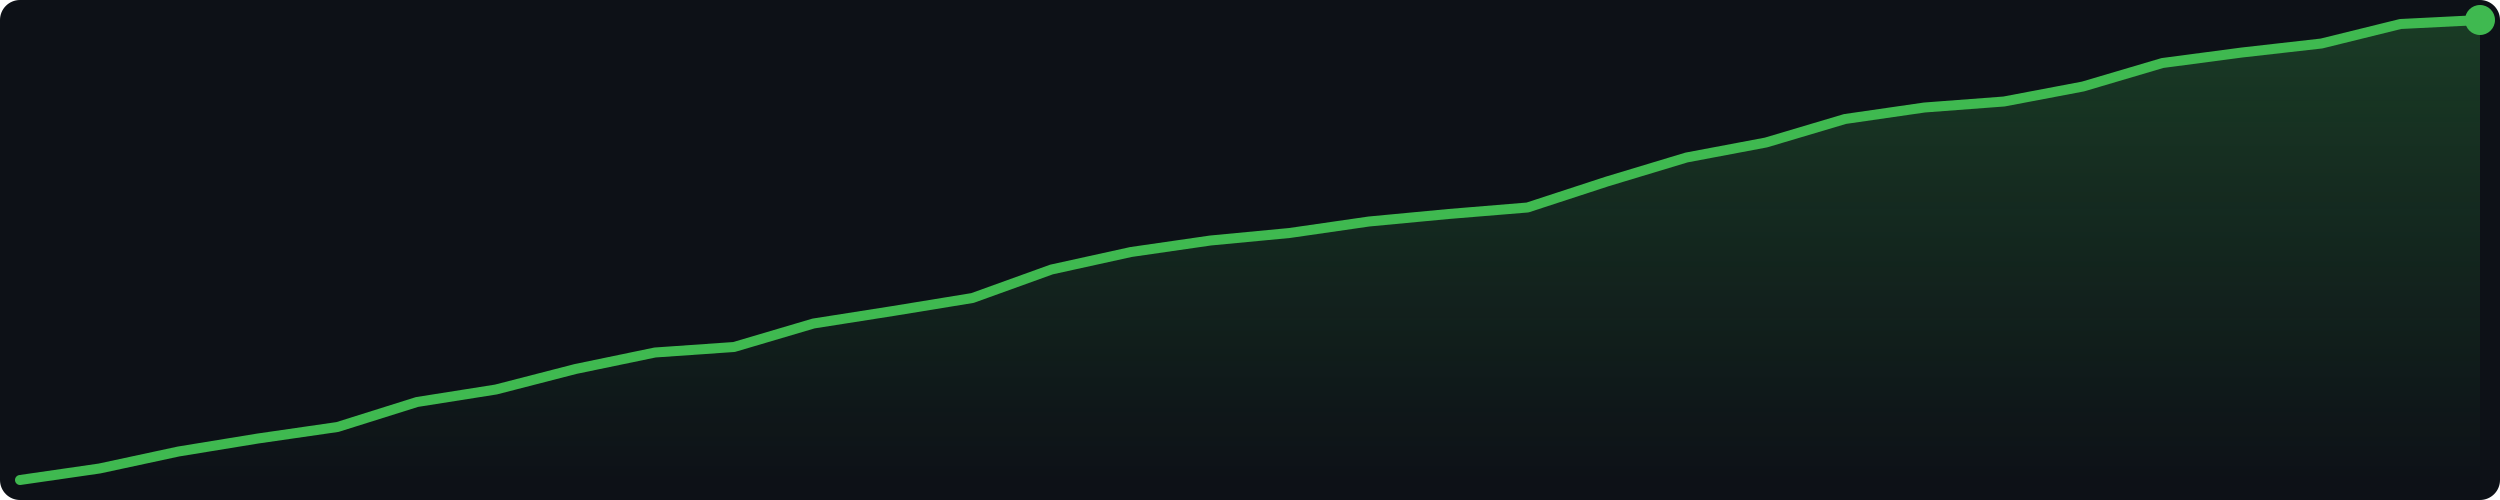
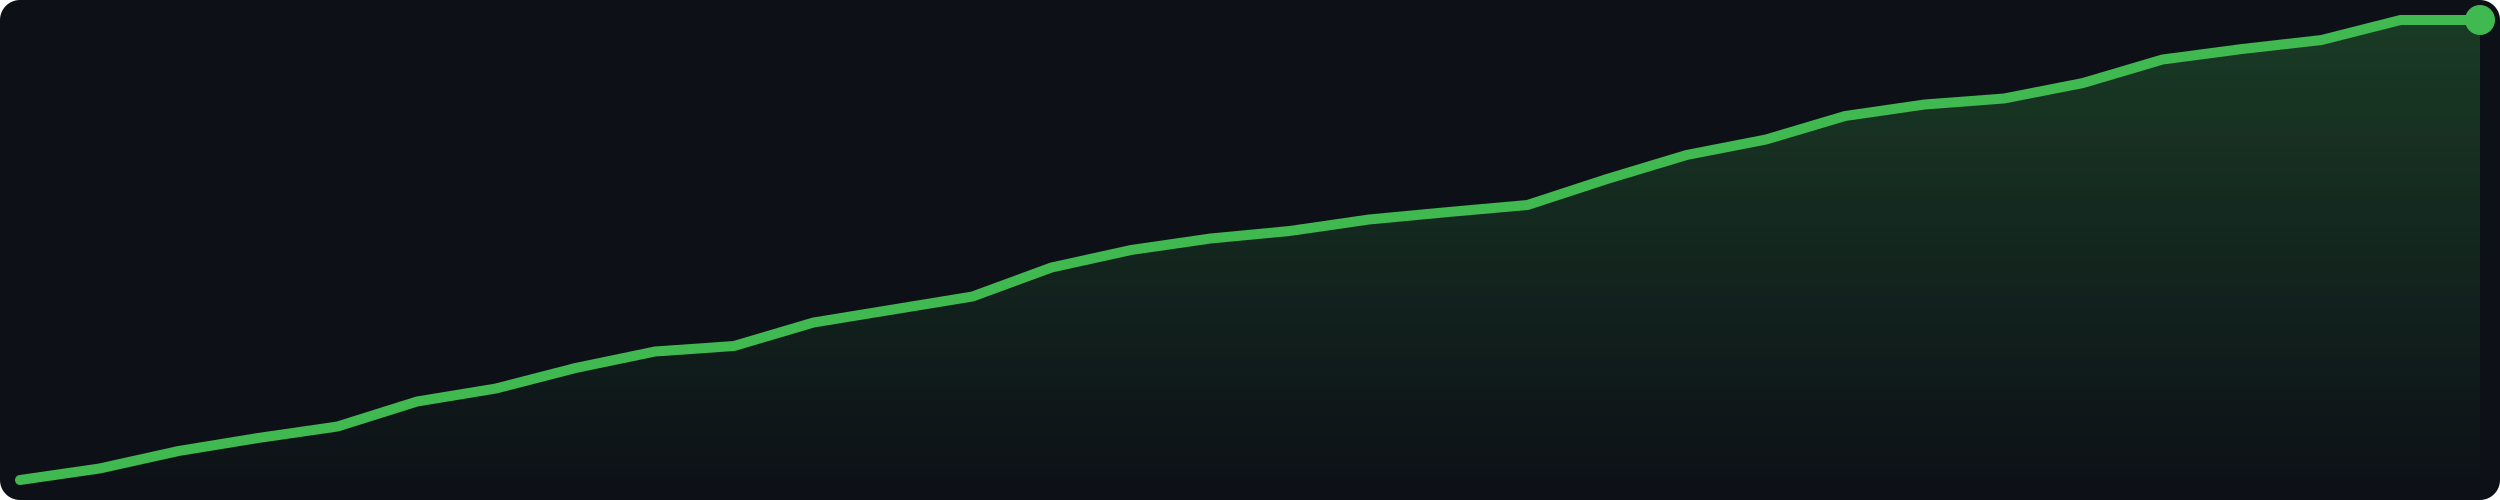
<svg xmlns="http://www.w3.org/2000/svg" width="500" height="100" viewBox="0 0 500 100">
  <defs>
    <linearGradient id="g" x1="0" y1="0" x2="0" y2="1">
      <stop offset="0%" stop-color="#3fb950" stop-opacity="0.25" />
      <stop offset="100%" stop-color="#3fb950" stop-opacity="0.0" />
    </linearGradient>
  </defs>
  <rect width="500" height="100" fill="#0d1117" rx="4" />
-   <polygon points="4.0,96.0 19.9,93.7 35.7,90.3 51.6,87.7 67.5,85.4 83.4,80.4 99.2,77.9 115.1,73.8 131.0,70.5 146.8,69.4 162.7,64.7 178.6,62.2 194.5,59.6 210.3,53.9 226.2,50.4 242.1,48.1 257.9,46.6 273.8,44.3 289.7,42.8 305.5,41.5 321.4,36.3 337.3,31.5 353.2,28.5 369.0,23.8 384.9,21.5 400.8,20.3 416.6,17.3 432.5,12.6 448.4,10.5 464.3,8.7 480.1,4.8 496.0,4.0 496.0,96 4.0,96" fill="url(#g)" />
-   <polyline points="4.0,96.0 19.9,93.7 35.7,90.3 51.6,87.7 67.5,85.4 83.4,80.4 99.2,77.9 115.1,73.8 131.0,70.5 146.8,69.4 162.7,64.7 178.6,62.2 194.5,59.6 210.3,53.9 226.2,50.4 242.1,48.1 257.9,46.6 273.8,44.3 289.7,42.8 305.5,41.5 321.4,36.3 337.3,31.5 353.2,28.5 369.0,23.8 384.9,21.5 400.8,20.3 416.6,17.3 432.5,12.6 448.4,10.5 464.3,8.7 480.1,4.8 496.0,4.0" fill="none" stroke="#3fb950" stroke-width="2" stroke-linejoin="round" stroke-linecap="round" />
+   <polygon points="4.0,96.0 19.9,93.7 35.7,90.2 51.6,87.6 67.5,85.3 83.4,80.3 99.2,77.7 115.1,73.6 131.0,70.3 146.8,69.2 162.7,64.5 178.6,61.9 194.5,59.3 210.3,53.5 226.2,50.0 242.1,47.7 257.9,46.2 273.8,43.9 289.7,42.4 305.5,41.0 321.4,35.8 337.3,31.0 353.2,27.9 369.0,23.2 384.9,20.9 400.8,19.7 416.6,16.6 432.5,11.9 448.4,9.8 464.3,8.0 480.1,4.0 496.0,4.0 496.0,96 4.0,96" fill="url(#g)" />
+   <polyline points="4.0,96.0 19.9,93.7 35.7,90.2 51.6,87.6 67.5,85.3 83.4,80.3 99.2,77.7 115.1,73.6 131.0,70.3 146.8,69.2 162.7,64.5 178.6,61.9 194.5,59.3 210.3,53.5 226.2,50.0 242.1,47.7 257.9,46.2 273.8,43.9 289.7,42.4 305.5,41.0 321.4,35.8 337.3,31.0 353.2,27.9 369.0,23.2 384.9,20.9 400.8,19.7 416.6,16.6 432.5,11.9 448.4,9.8 464.3,8.0 480.1,4.0 496.0,4.0" fill="none" stroke="#3fb950" stroke-width="2" stroke-linejoin="round" stroke-linecap="round" />
  <circle cx="496.0" cy="4.0" r="3" fill="#3fb950" />
</svg>
